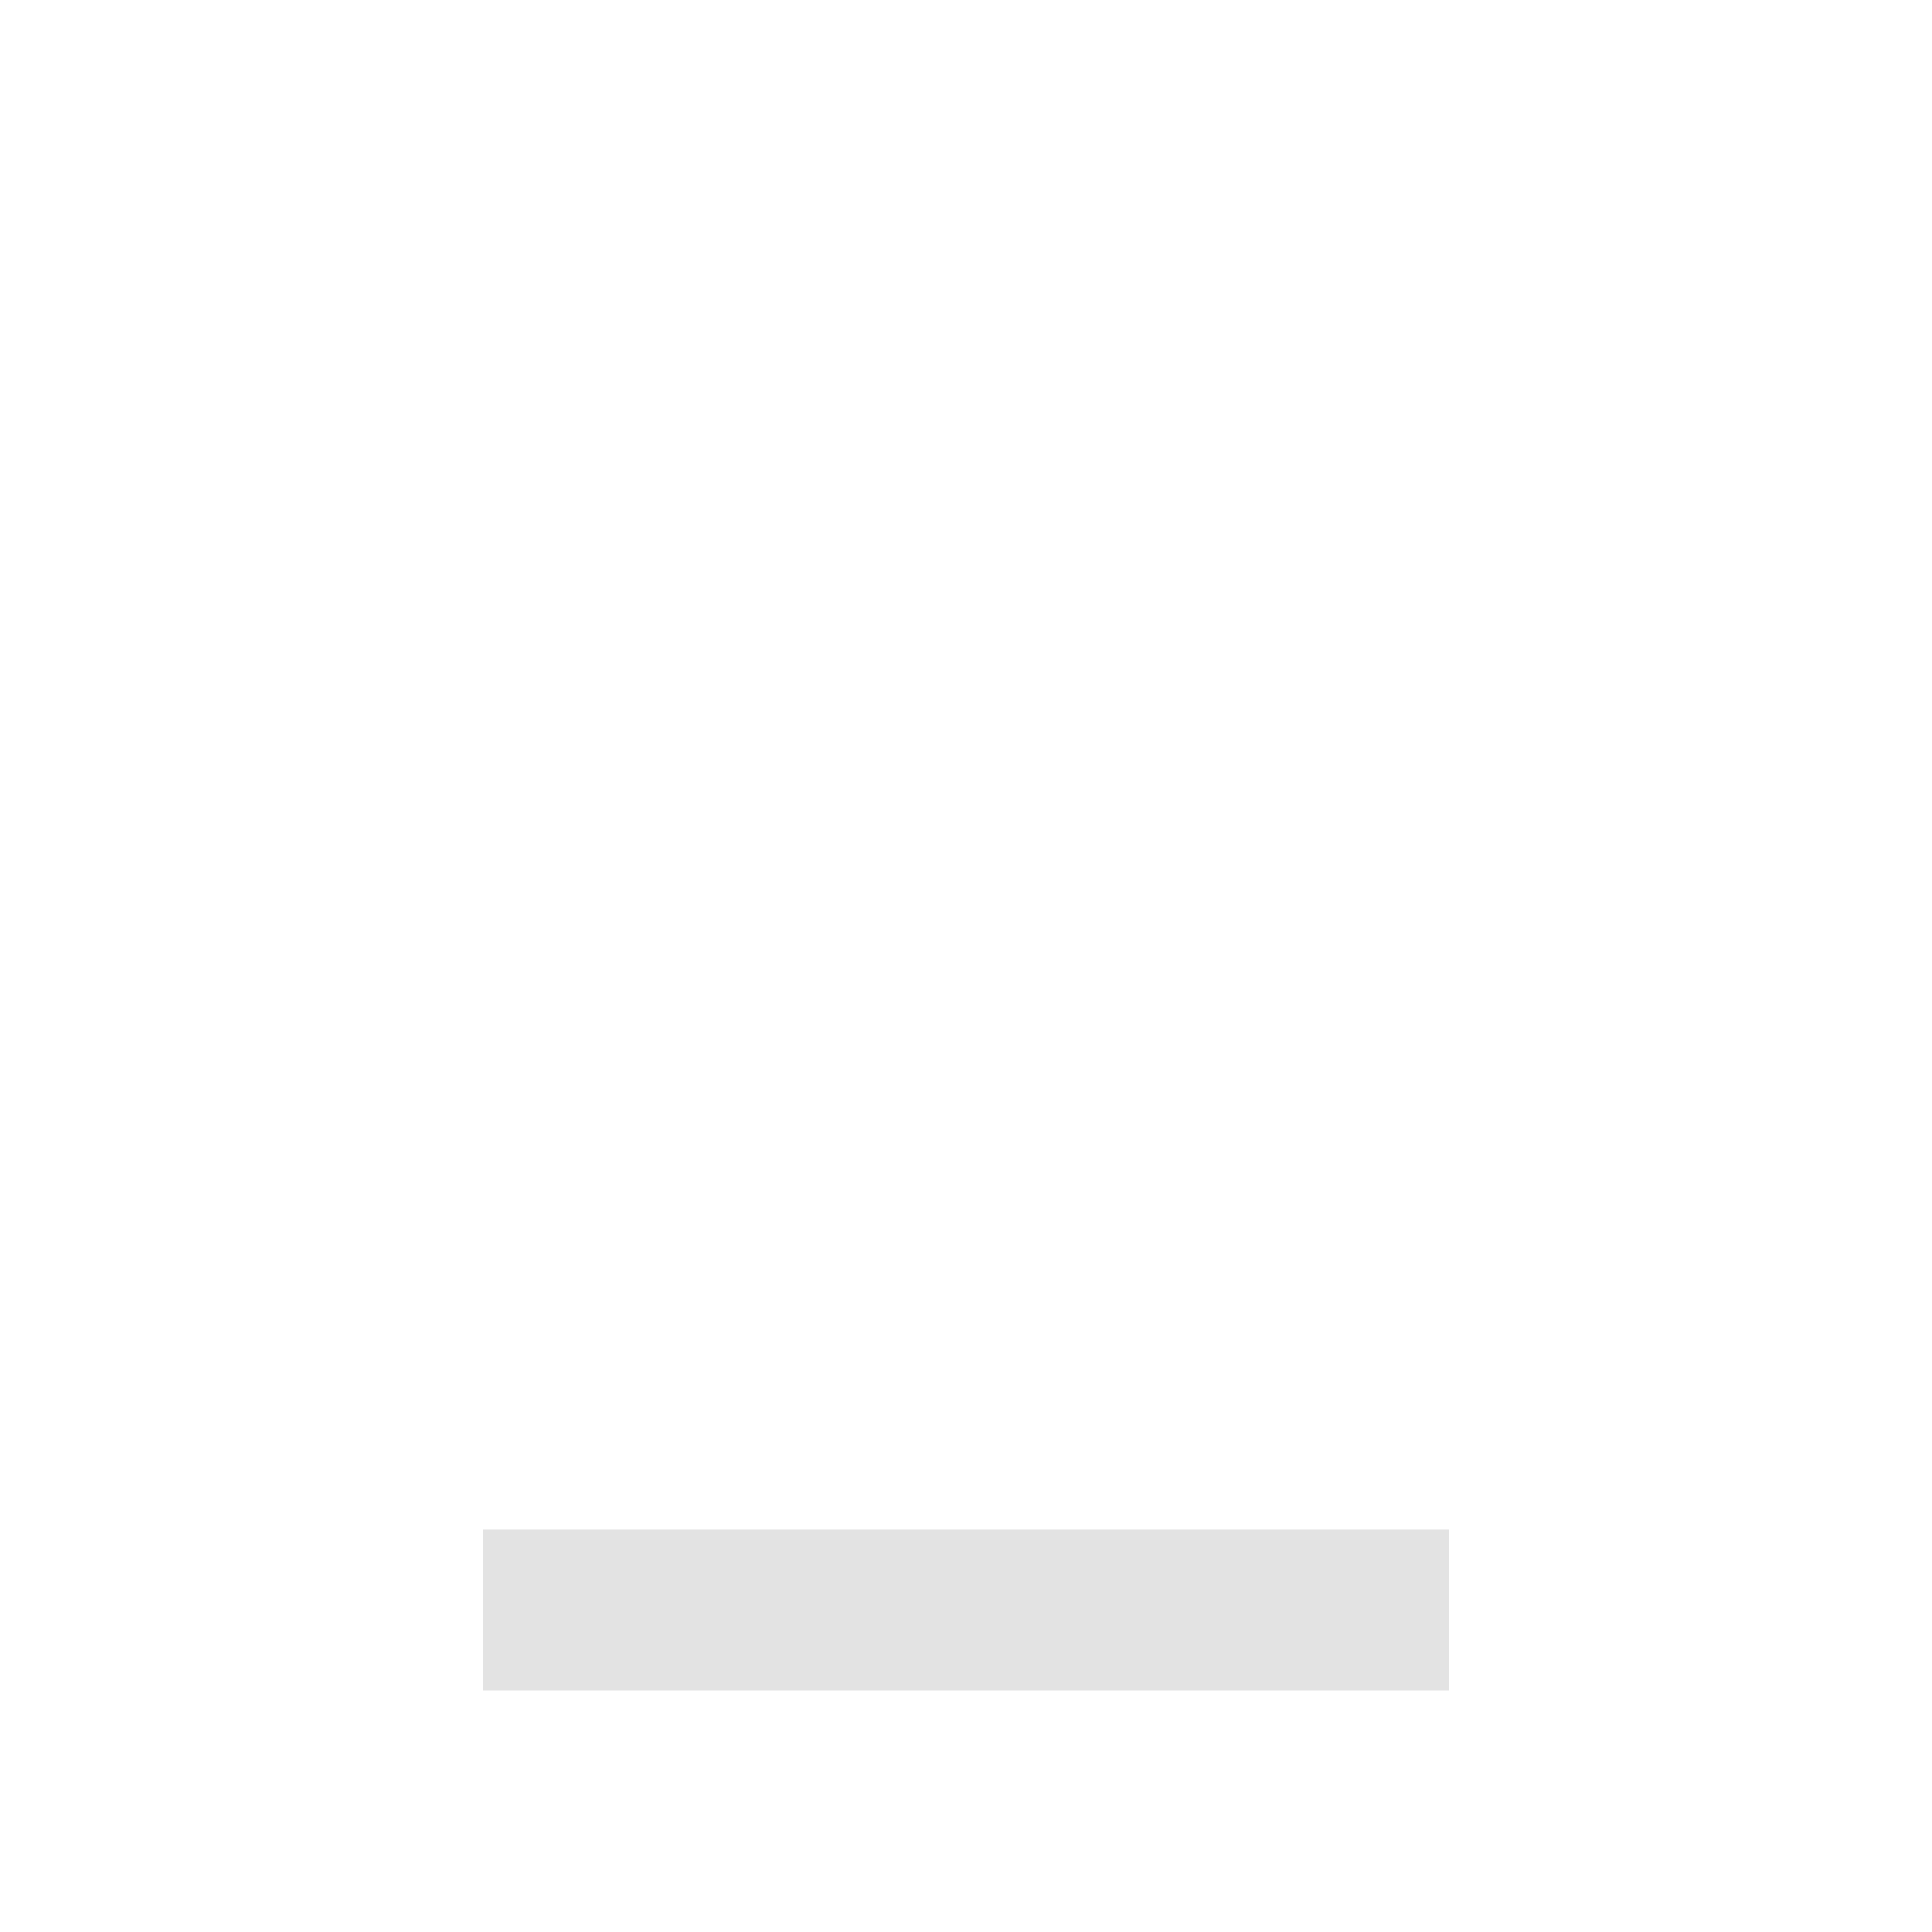
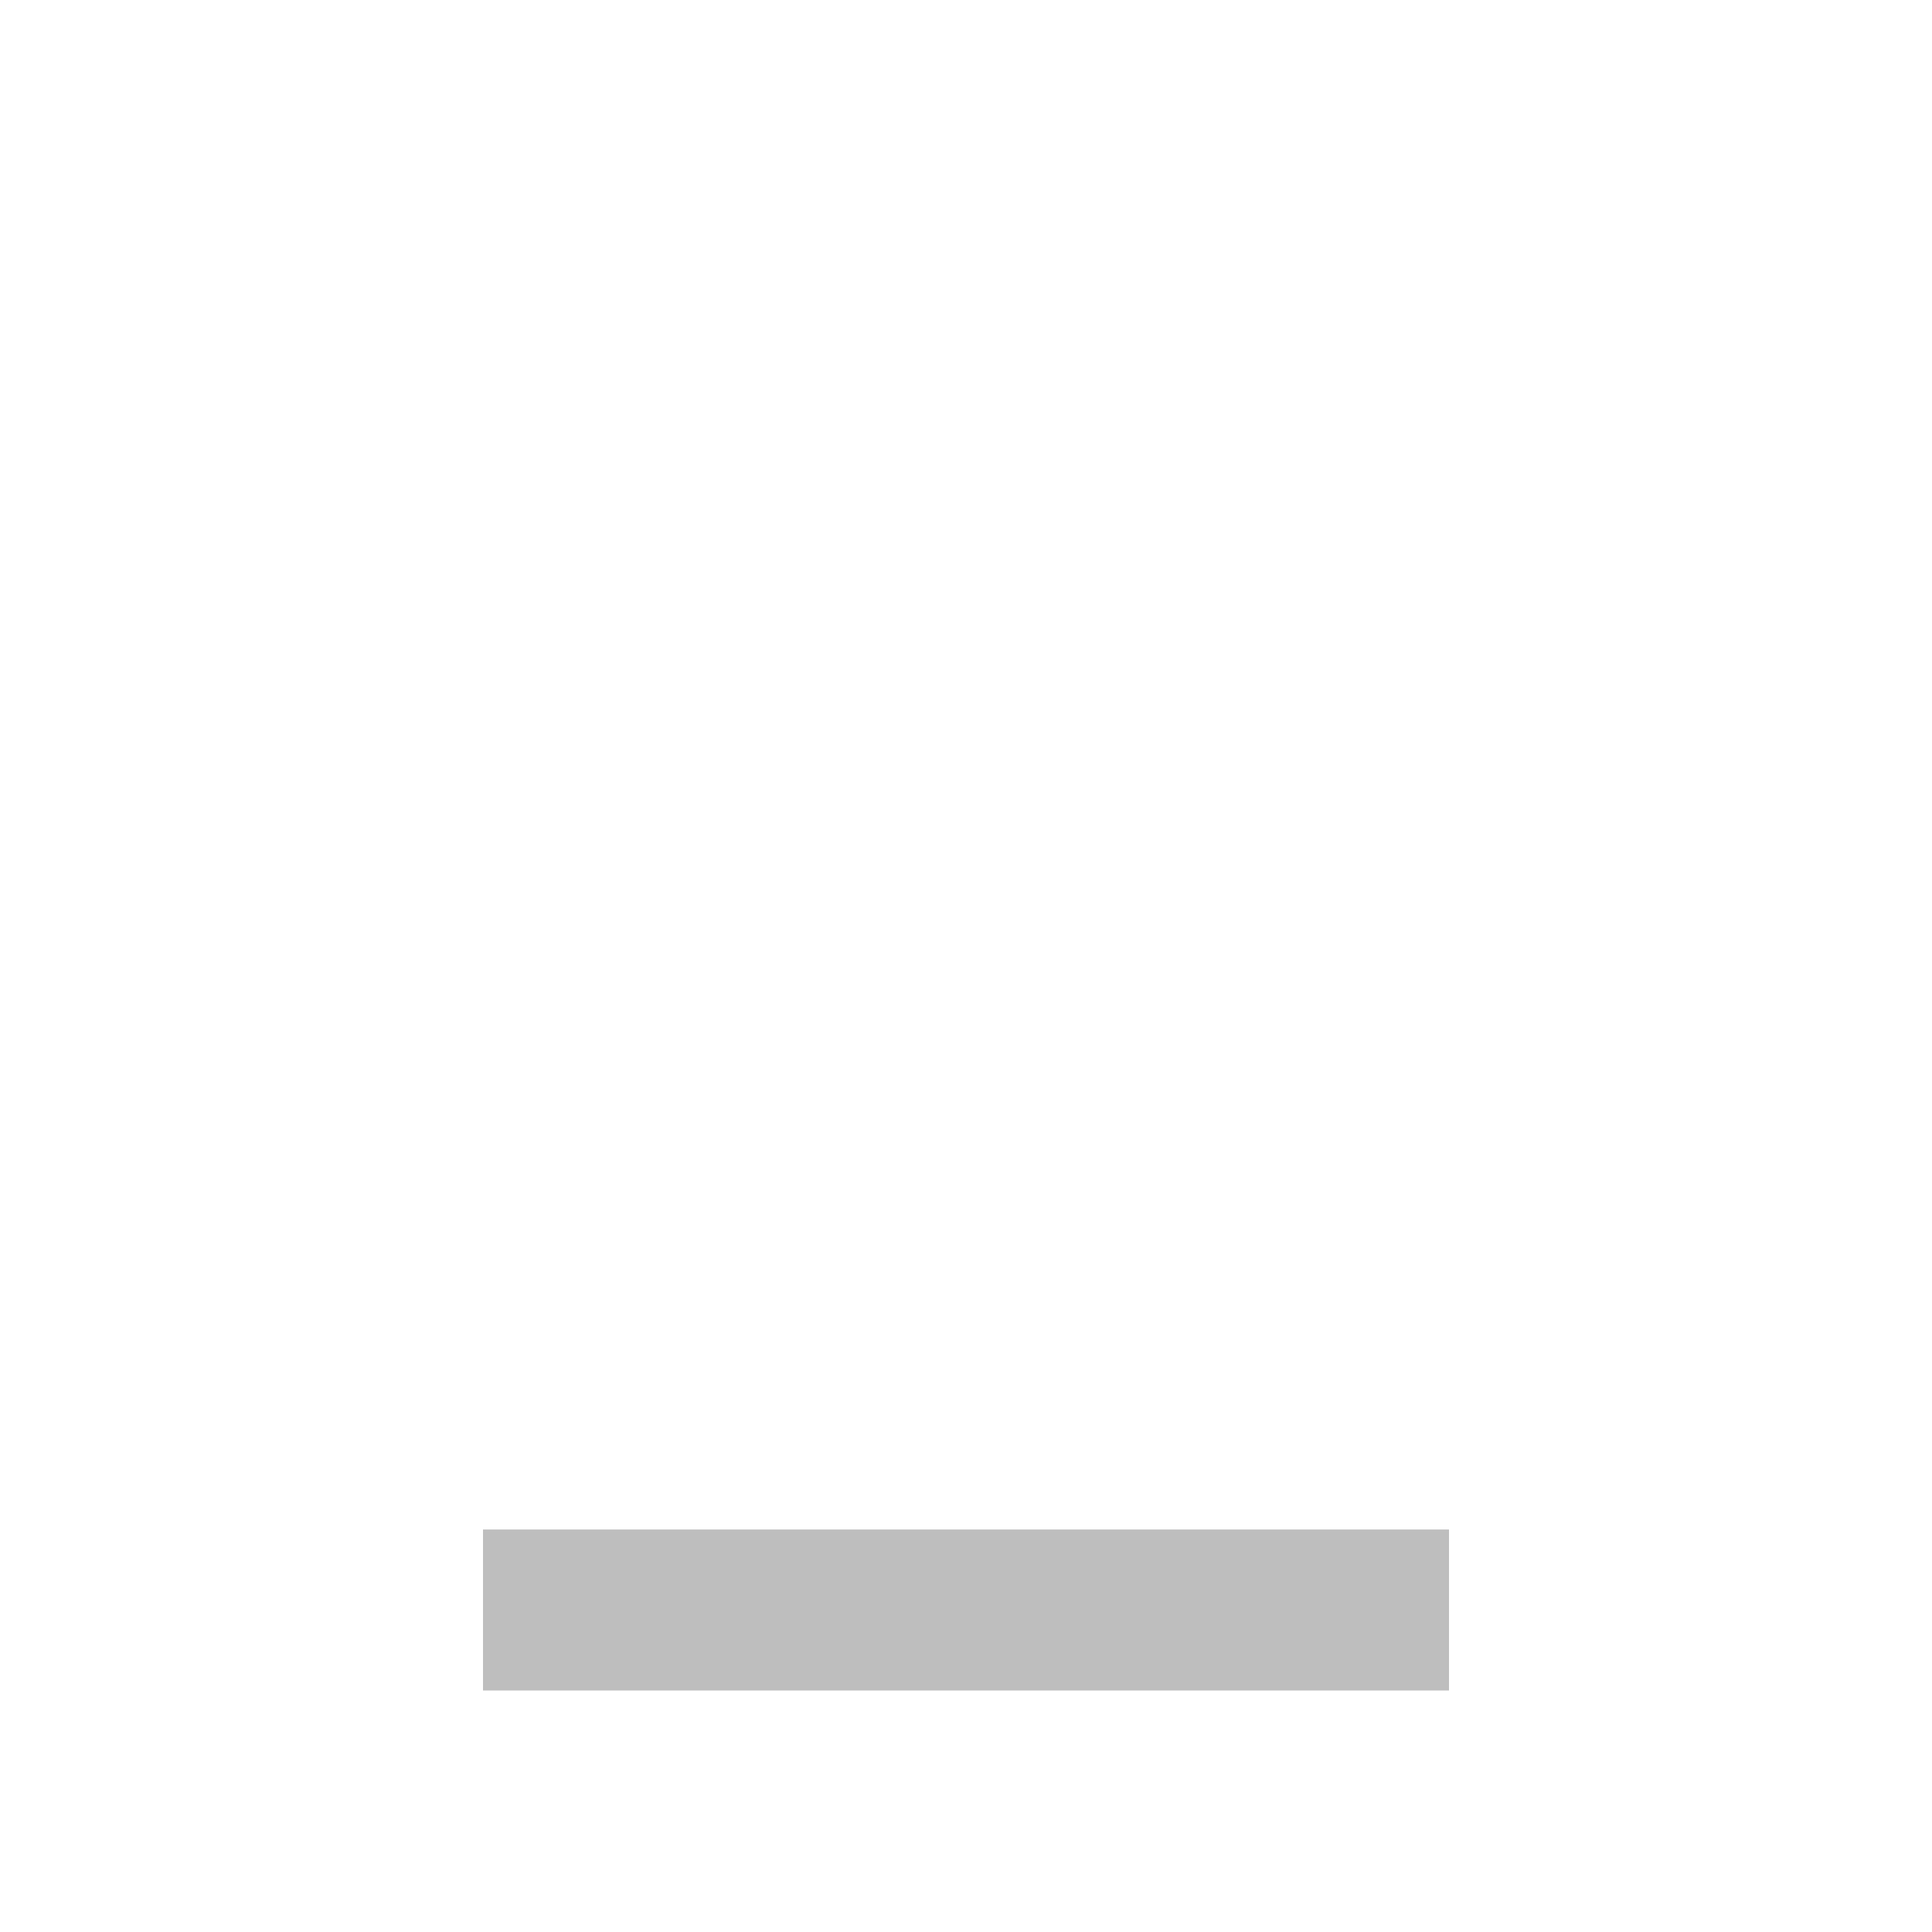
- <svg xmlns="http://www.w3.org/2000/svg" height="24px" viewBox="0 -960 960 960" width="24px" fill="#e3e3e3">
+ <svg xmlns="http://www.w3.org/2000/svg" height="24px" viewBox="0 -960 960 960" width="24px" fill="#bebebe">
  <path d="M240-120v-80h480v80H240Z" />
</svg>
